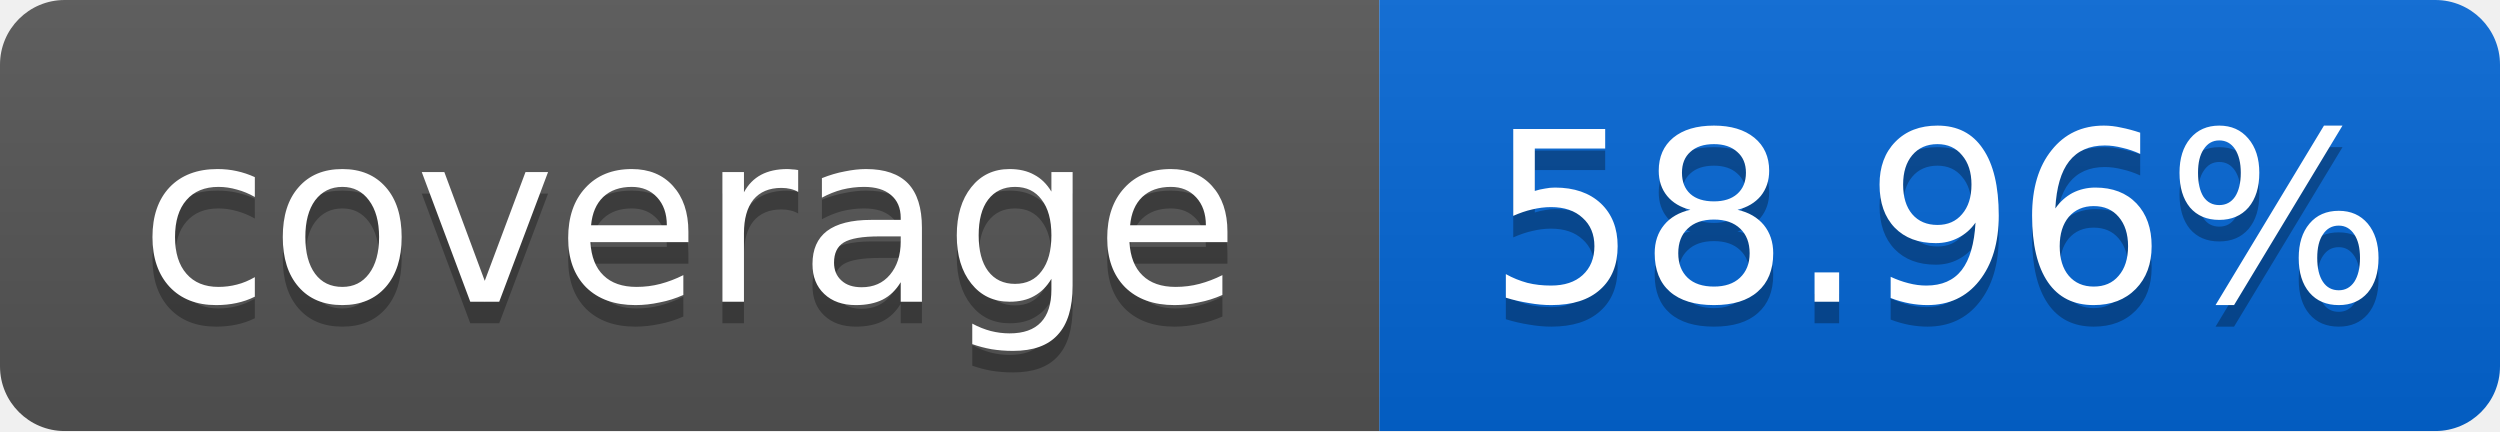
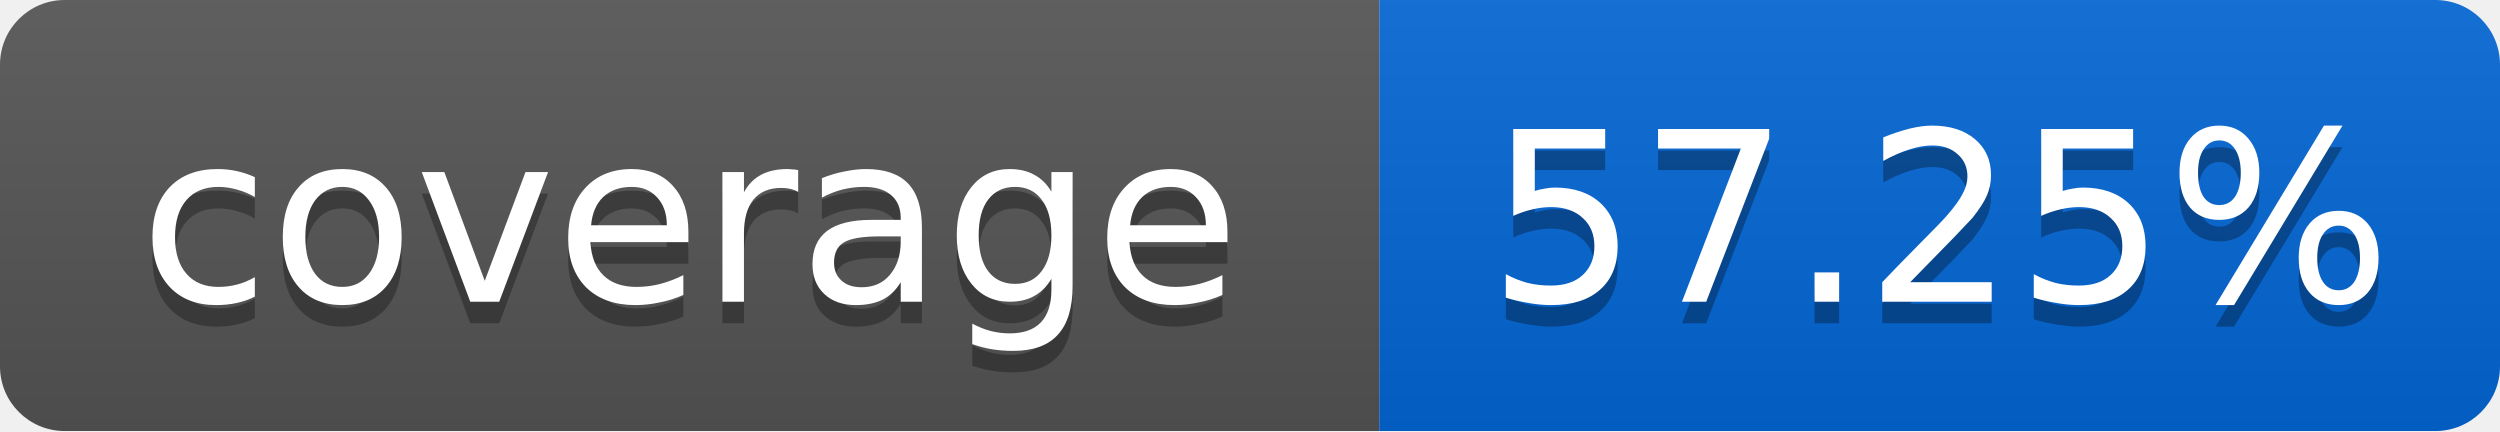
<svg xmlns="http://www.w3.org/2000/svg" width="116" height="20">
  <linearGradient id="smooth" x2="0" y2="100%">
    <stop offset="0" stop-color="#bbb" stop-opacity=".1" />
    <stop offset="1" stop-opacity=".1" />
  </linearGradient>
  <mask id="round">
    <rect width="116" height="20" rx="3" fill="#fff" />
  </mask>
  <g mask="url(#round)">
    <rect width="64" height="20" fill="#555" />
    <rect x="64" width="52" height="20" fill="#0366D6" />
    <rect width="116" height="20" fill="url(#smooth)" />
  </g>
  <g fill="#fff" text-anchor="middle" font-family="DejaVu Sans,Verdana,Geneva,sans-serif" font-size="11">
    <text x="32" y="15" fill="#010101" fill-opacity=".3">coverage</text>
    <text x="32" y="14">coverage</text>
-     <text x="90" y="15" fill="#010101" fill-opacity=".3">58.96%</text>
-     <text x="90" y="14">58.96%</text>
+     <text x="90" y="15" fill="#010101" fill-opacity=".3">57.25%</text>
+     <text x="90" y="14">57.25%</text>
  </g>
</svg>
